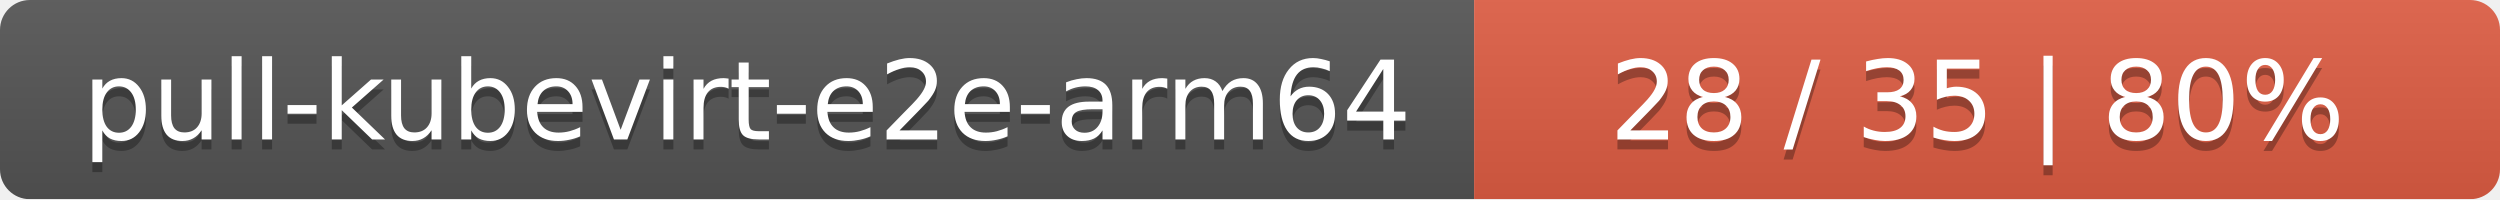
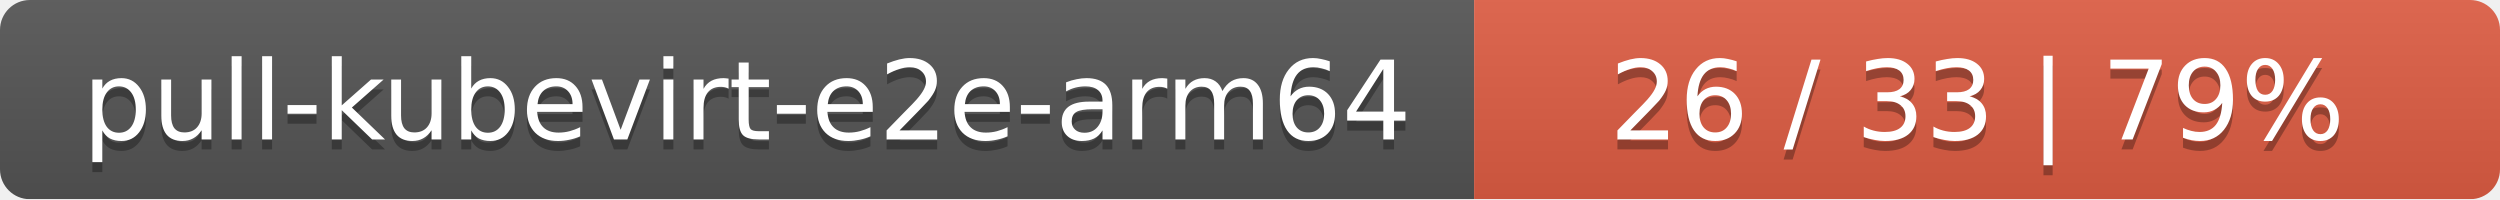
<svg xmlns="http://www.w3.org/2000/svg" width="251" height="20">
  <linearGradient id="smooth" x2="0" y2="100%">
    <stop offset="0" stop-color="#bbb" stop-opacity=".1" />
    <stop offset="1" stop-opacity=".1" />
  </linearGradient>
  <mask id="round">
    <rect width="251" height="20" rx="3" fill="#fff" />
  </mask>
  <g mask="url(#round)">
    <rect width="148" height="20" fill="#555" />
    <rect x="148" width="103" height="20" fill="#e05d44" />
    <rect width="251" height="20" fill="url(#smooth)" />
  </g>
  <g fill="#fff" text-anchor="middle" font-family="DejaVu Sans,Verdana,Geneva,sans-serif" font-size="11">
    <text x="75" y="15" fill="#010101" fill-opacity=".3">pull-kubevirt-e2e-arm64</text>
    <text x="75" y="14">pull-kubevirt-e2e-arm64</text>
-     <text x="198.5" y="15" fill="#010101" fill-opacity=".3">28 / 35    |    80%</text>
-     <text x="198.5" y="14">28 / 35    |    80%</text>
+     <text x="198.5" y="15" fill="#010101" fill-opacity=".3">26 / 33    |    79%</text>
+     <text x="198.5" y="14">26 / 33    |    79%</text>
  </g>
</svg>
